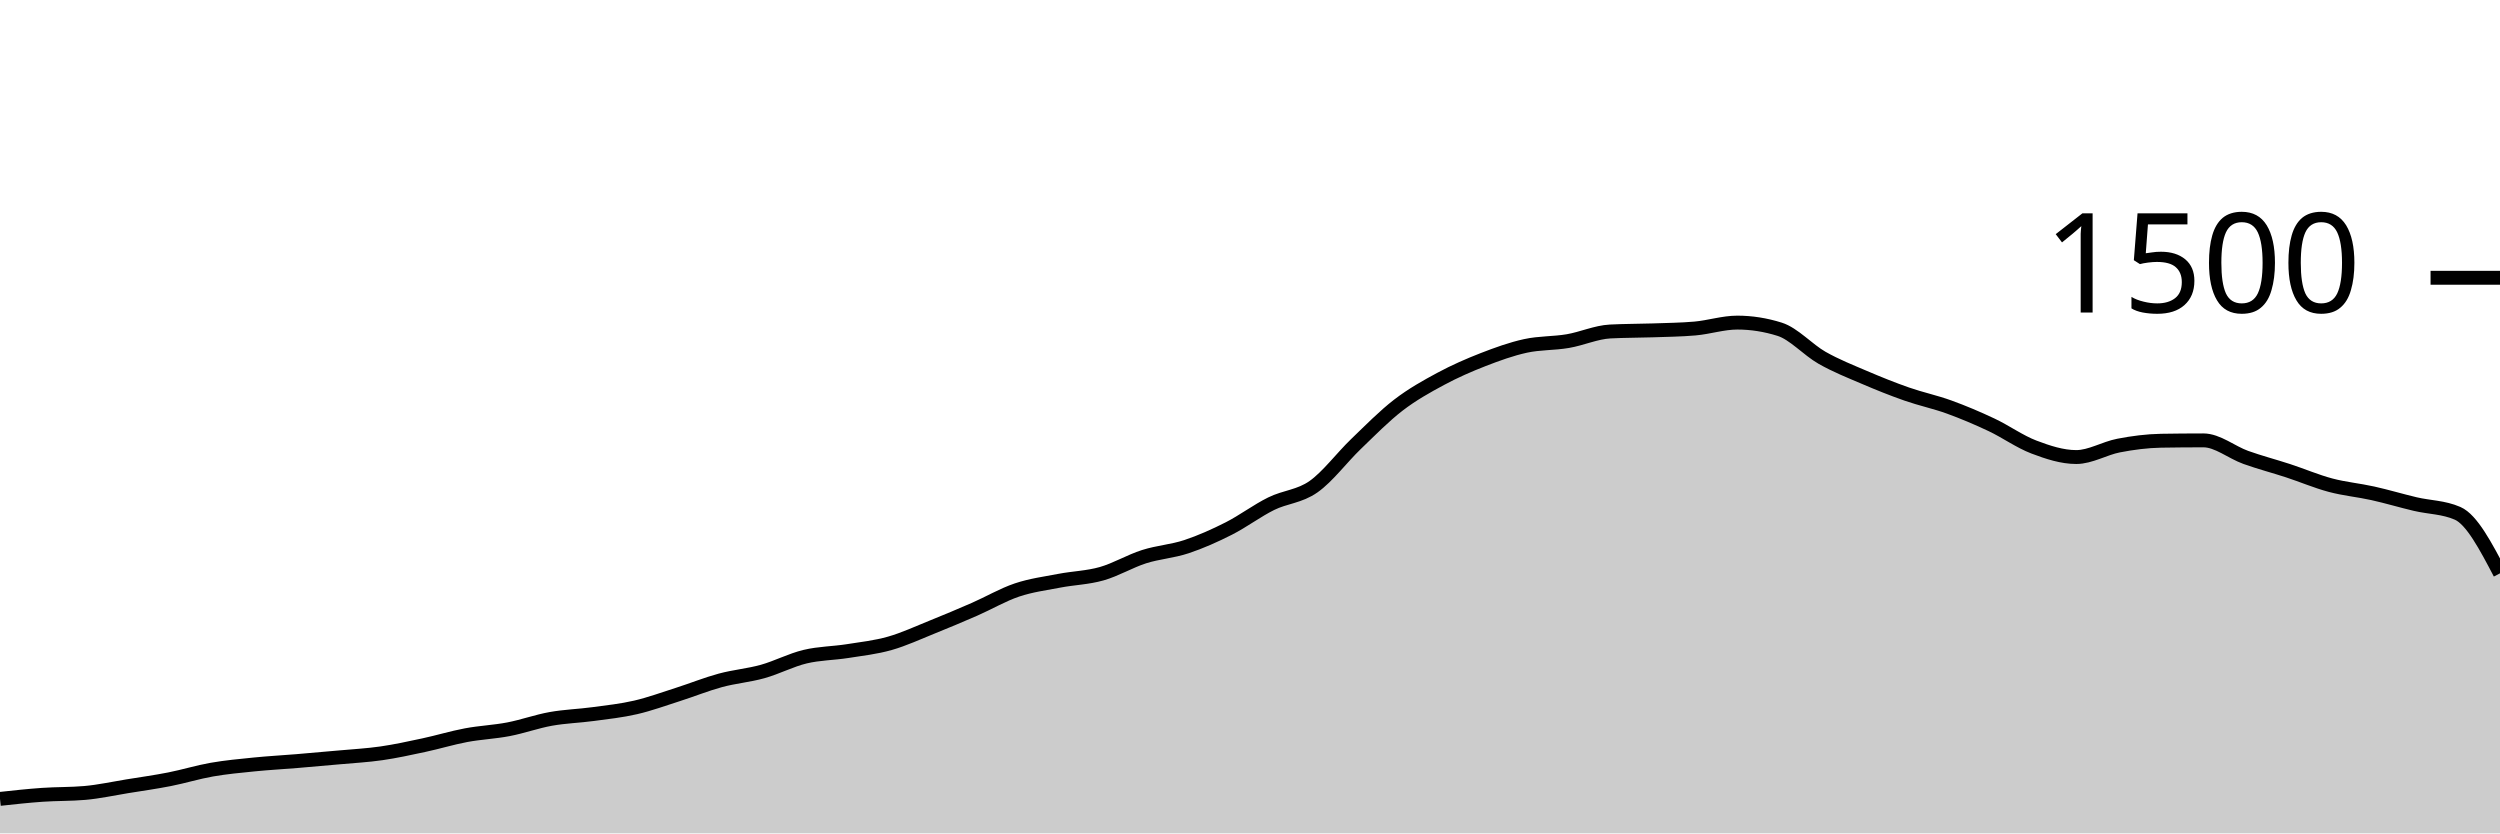
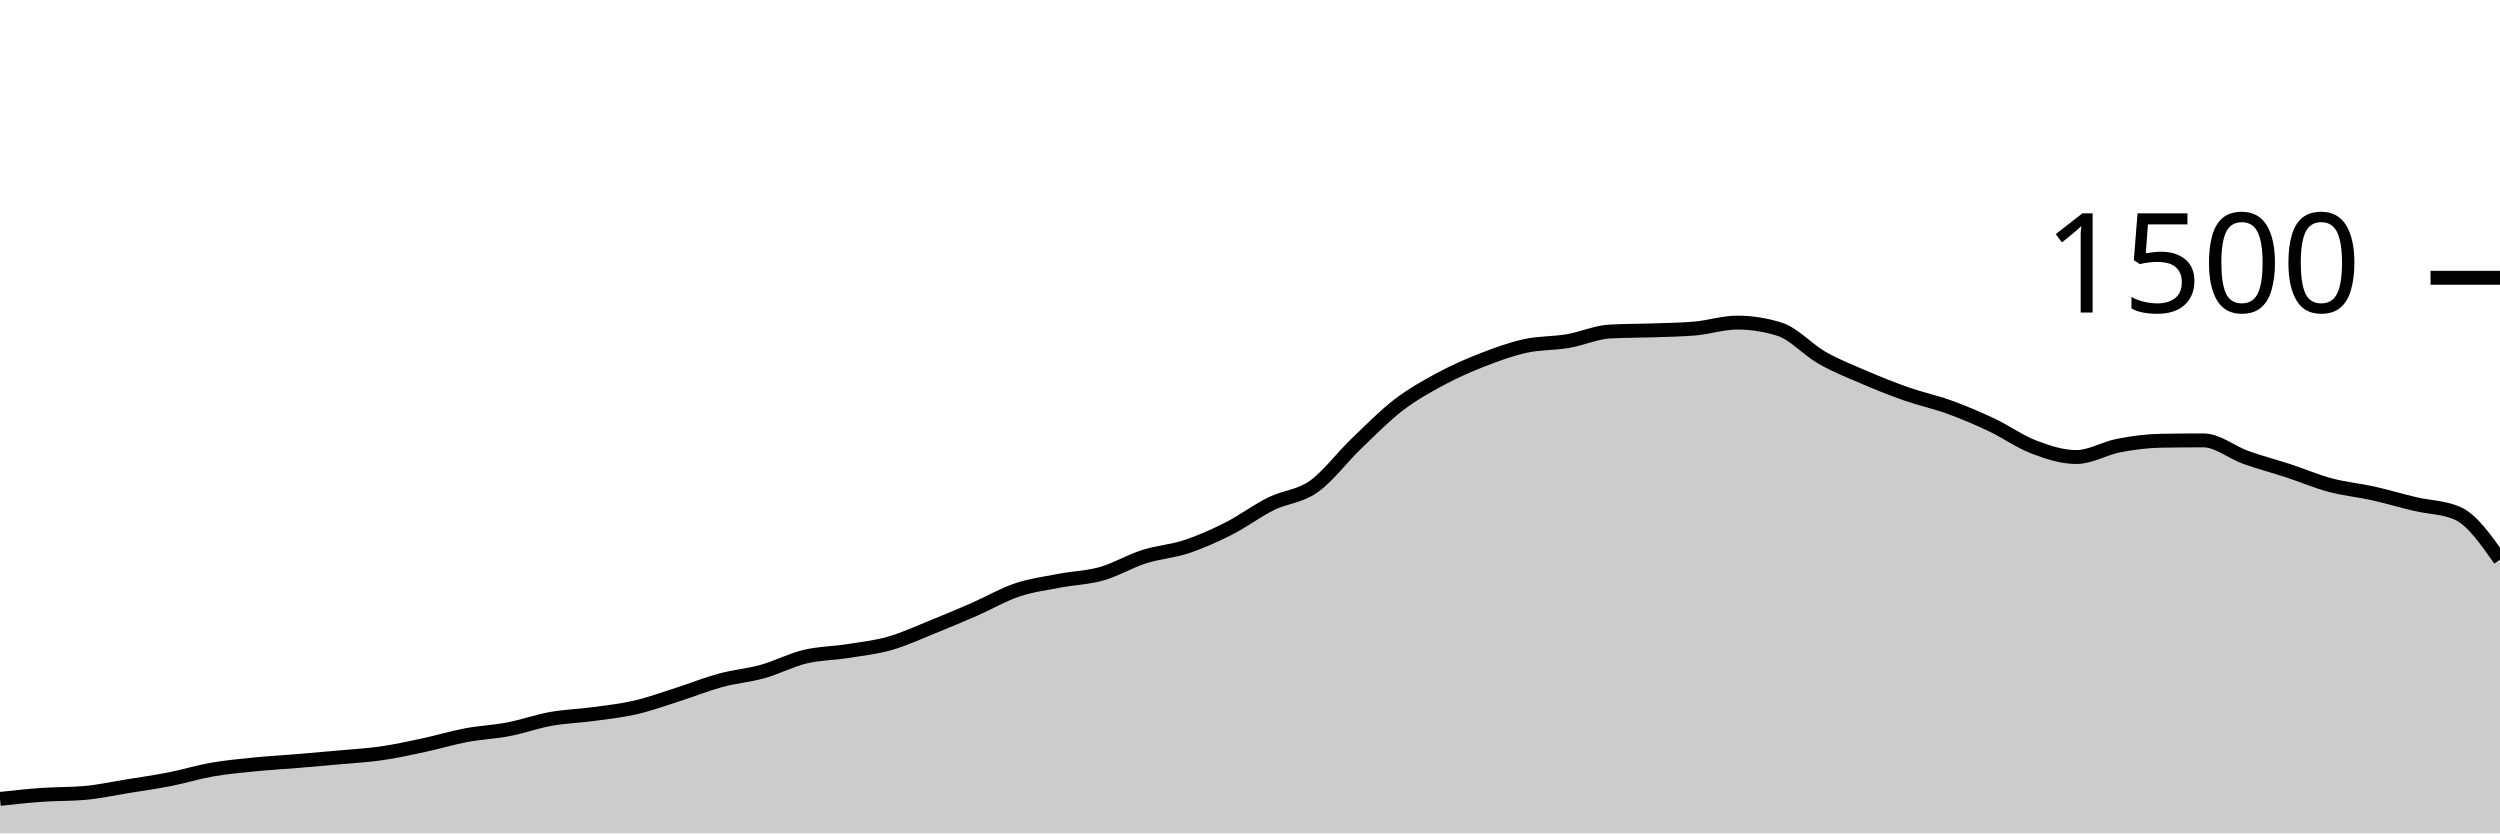
<svg xmlns="http://www.w3.org/2000/svg" viewBox="0 0 180 60">
  <g transform="translate(0,20)">
-     <path class="area" fill="rgba(0, 0, 0, 0.2)" d="M0,37.52C1.017,37.409,2.034,37.298,3.051,37.227C4.068,37.156,5.085,37.182,6.102,37.093C7.119,37.004,8.136,36.778,9.153,36.613C10.169,36.449,11.186,36.307,12.203,36.107C13.22,35.907,14.237,35.591,15.254,35.413C16.271,35.236,17.288,35.142,18.305,35.04C19.322,34.938,20.339,34.884,21.356,34.8C22.373,34.716,23.39,34.627,24.407,34.533C25.424,34.44,26.441,34.387,27.458,34.24C28.475,34.093,29.492,33.871,30.508,33.653C31.525,33.436,32.542,33.124,33.559,32.933C34.576,32.742,35.593,32.702,36.61,32.507C37.627,32.311,38.644,31.942,39.661,31.76C40.678,31.578,41.695,31.551,42.712,31.413C43.729,31.276,44.746,31.169,45.763,30.933C46.78,30.698,47.797,30.324,48.814,30C49.831,29.676,50.847,29.262,51.864,28.987C52.881,28.711,53.898,28.631,54.915,28.347C55.932,28.062,56.949,27.524,57.966,27.28C58.983,27.036,60,27.04,61.017,26.88C62.034,26.72,63.051,26.609,64.068,26.32C65.085,26.031,66.102,25.556,67.119,25.147C68.136,24.738,69.153,24.311,70.169,23.867C71.186,23.422,72.203,22.822,73.22,22.48C74.237,22.138,75.254,22.009,76.271,21.813C77.288,21.618,78.305,21.596,79.322,21.307C80.339,21.018,81.356,20.404,82.373,20.08C83.39,19.756,84.407,19.698,85.424,19.36C86.441,19.022,87.458,18.569,88.475,18.053C89.492,17.538,90.508,16.769,91.525,16.267C92.542,15.764,93.559,15.756,94.576,15.04C95.593,14.324,96.61,12.951,97.627,11.973C98.644,10.996,99.661,9.956,100.678,9.173C101.695,8.391,102.712,7.827,103.729,7.28C104.746,6.733,105.763,6.289,106.78,5.893C107.797,5.498,108.814,5.129,109.831,4.907C110.847,4.684,111.864,4.733,112.881,4.56C113.898,4.387,114.915,3.92,115.932,3.867C116.949,3.813,117.966,3.822,118.983,3.787C120,3.751,121.017,3.742,122.034,3.653C123.051,3.564,124.068,3.227,125.085,3.227C126.102,3.227,127.119,3.387,128.136,3.707C129.153,4.027,130.169,5.182,131.186,5.76C132.203,6.338,133.22,6.738,134.237,7.173C135.254,7.609,136.271,8.018,137.288,8.373C138.305,8.729,139.322,8.938,140.339,9.307C141.356,9.676,142.373,10.107,143.39,10.587C144.407,11.067,145.424,11.8,146.441,12.187C147.458,12.573,148.475,12.907,149.492,12.907C150.508,12.907,151.525,12.276,152.542,12.08C153.559,11.884,154.576,11.751,155.593,11.733C156.61,11.716,157.627,11.707,158.644,11.707C159.661,11.707,160.678,12.569,161.695,12.933C162.712,13.298,163.729,13.56,164.746,13.893C165.763,14.227,166.78,14.662,167.797,14.933C168.814,15.204,169.831,15.293,170.847,15.52C171.864,15.747,172.881,16.053,173.898,16.293C174.915,16.533,175.932,16.516,176.949,16.96C177.966,17.404,178.983,19.342,180,21.28L180,40C178.983,40,177.966,40,176.949,40C175.932,40,174.915,40,173.898,40C172.881,40,171.864,40,170.847,40C169.831,40,168.814,40,167.797,40C166.78,40,165.763,40,164.746,40C163.729,40,162.712,40,161.695,40C160.678,40,159.661,40,158.644,40C157.627,40,156.61,40,155.593,40C154.576,40,153.559,40,152.542,40C151.525,40,150.508,40,149.492,40C148.475,40,147.458,40,146.441,40C145.424,40,144.407,40,143.39,40C142.373,40,141.356,40,140.339,40C139.322,40,138.305,40,137.288,40C136.271,40,135.254,40,134.237,40C133.22,40,132.203,40,131.186,40C130.169,40,129.153,40,128.136,40C127.119,40,126.102,40,125.085,40C124.068,40,123.051,40,122.034,40C121.017,40,120,40,118.983,40C117.966,40,116.949,40,115.932,40C114.915,40,113.898,40,112.881,40C111.864,40,110.847,40,109.831,40C108.814,40,107.797,40,106.78,40C105.763,40,104.746,40,103.729,40C102.712,40,101.695,40,100.678,40C99.661,40,98.644,40,97.627,40C96.61,40,95.593,40,94.576,40C93.559,40,92.542,40,91.525,40C90.508,40,89.492,40,88.475,40C87.458,40,86.441,40,85.424,40C84.407,40,83.39,40,82.373,40C81.356,40,80.339,40,79.322,40C78.305,40,77.288,40,76.271,40C75.254,40,74.237,40,73.22,40C72.203,40,71.186,40,70.169,40C69.153,40,68.136,40,67.119,40C66.102,40,65.085,40,64.068,40C63.051,40,62.034,40,61.017,40C60,40,58.983,40,57.966,40C56.949,40,55.932,40,54.915,40C53.898,40,52.881,40,51.864,40C50.847,40,49.831,40,48.814,40C47.797,40,46.78,40,45.763,40C44.746,40,43.729,40,42.712,40C41.695,40,40.678,40,39.661,40C38.644,40,37.627,40,36.61,40C35.593,40,34.576,40,33.559,40C32.542,40,31.525,40,30.508,40C29.492,40,28.475,40,27.458,40C26.441,40,25.424,40,24.407,40C23.39,40,22.373,40,21.356,40C20.339,40,19.322,40,18.305,40C17.288,40,16.271,40,15.254,40C14.237,40,13.22,40,12.203,40C11.186,40,10.169,40,9.153,40C8.136,40,7.119,40,6.102,40C5.085,40,4.068,40,3.051,40C2.034,40,1.017,40,0,40Z" />
-     <path class="line" stroke="black" fill="none" d="M0,37.52C1.017,37.409,2.034,37.298,3.051,37.227C4.068,37.156,5.085,37.182,6.102,37.093C7.119,37.004,8.136,36.778,9.153,36.613C10.169,36.449,11.186,36.307,12.203,36.107C13.22,35.907,14.237,35.591,15.254,35.413C16.271,35.236,17.288,35.142,18.305,35.04C19.322,34.938,20.339,34.884,21.356,34.8C22.373,34.716,23.39,34.627,24.407,34.533C25.424,34.44,26.441,34.387,27.458,34.24C28.475,34.093,29.492,33.871,30.508,33.653C31.525,33.436,32.542,33.124,33.559,32.933C34.576,32.742,35.593,32.702,36.61,32.507C37.627,32.311,38.644,31.942,39.661,31.76C40.678,31.578,41.695,31.551,42.712,31.413C43.729,31.276,44.746,31.169,45.763,30.933C46.78,30.698,47.797,30.324,48.814,30C49.831,29.676,50.847,29.262,51.864,28.987C52.881,28.711,53.898,28.631,54.915,28.347C55.932,28.062,56.949,27.524,57.966,27.28C58.983,27.036,60,27.04,61.017,26.88C62.034,26.72,63.051,26.609,64.068,26.32C65.085,26.031,66.102,25.556,67.119,25.147C68.136,24.738,69.153,24.311,70.169,23.867C71.186,23.422,72.203,22.822,73.22,22.48C74.237,22.138,75.254,22.009,76.271,21.813C77.288,21.618,78.305,21.596,79.322,21.307C80.339,21.018,81.356,20.404,82.373,20.08C83.39,19.756,84.407,19.698,85.424,19.36C86.441,19.022,87.458,18.569,88.475,18.053C89.492,17.538,90.508,16.769,91.525,16.267C92.542,15.764,93.559,15.756,94.576,15.04C95.593,14.324,96.61,12.951,97.627,11.973C98.644,10.996,99.661,9.956,100.678,9.173C101.695,8.391,102.712,7.827,103.729,7.28C104.746,6.733,105.763,6.289,106.78,5.893C107.797,5.498,108.814,5.129,109.831,4.907C110.847,4.684,111.864,4.733,112.881,4.56C113.898,4.387,114.915,3.92,115.932,3.867C116.949,3.813,117.966,3.822,118.983,3.787C120,3.751,121.017,3.742,122.034,3.653C123.051,3.564,124.068,3.227,125.085,3.227C126.102,3.227,127.119,3.387,128.136,3.707C129.153,4.027,130.169,5.182,131.186,5.76C132.203,6.338,133.22,6.738,134.237,7.173C135.254,7.609,136.271,8.018,137.288,8.373C138.305,8.729,139.322,8.938,140.339,9.307C141.356,9.676,142.373,10.107,143.39,10.587C144.407,11.067,145.424,11.8,146.441,12.187C147.458,12.573,148.475,12.907,149.492,12.907C150.508,12.907,151.525,12.276,152.542,12.08C153.559,11.884,154.576,11.751,155.593,11.733C156.61,11.716,157.627,11.707,158.644,11.707C159.661,11.707,160.678,12.569,161.695,12.933C162.712,13.298,163.729,13.56,164.746,13.893C165.763,14.227,166.78,14.662,167.797,14.933C168.814,15.204,169.831,15.293,170.847,15.52C171.864,15.747,172.881,16.053,173.898,16.293C174.915,16.533,175.932,16.516,176.949,16.96C177.966,17.404,178.983,19.342,180,21.28" />
+     <path class="area" fill="rgba(0, 0, 0, 0.2)" d="M0,37.52C1.017,37.409,2.034,37.298,3.051,37.227C4.068,37.156,5.085,37.182,6.102,37.093C7.119,37.004,8.136,36.778,9.153,36.613C10.169,36.449,11.186,36.307,12.203,36.107C13.22,35.907,14.237,35.591,15.254,35.413C16.271,35.236,17.288,35.142,18.305,35.04C19.322,34.938,20.339,34.884,21.356,34.8C22.373,34.716,23.39,34.627,24.407,34.533C25.424,34.44,26.441,34.387,27.458,34.24C28.475,34.093,29.492,33.871,30.508,33.653C31.525,33.436,32.542,33.124,33.559,32.933C34.576,32.742,35.593,32.702,36.61,32.507C37.627,32.311,38.644,31.942,39.661,31.76C40.678,31.578,41.695,31.551,42.712,31.413C43.729,31.276,44.746,31.169,45.763,30.933C46.78,30.698,47.797,30.324,48.814,30C49.831,29.676,50.847,29.262,51.864,28.987C52.881,28.711,53.898,28.631,54.915,28.347C55.932,28.062,56.949,27.524,57.966,27.28C58.983,27.036,60,27.04,61.017,26.88C62.034,26.72,63.051,26.609,64.068,26.32C65.085,26.031,66.102,25.556,67.119,25.147C68.136,24.738,69.153,24.311,70.169,23.867C71.186,23.422,72.203,22.822,73.22,22.48C74.237,22.138,75.254,22.009,76.271,21.813C77.288,21.618,78.305,21.596,79.322,21.307C80.339,21.018,81.356,20.404,82.373,20.08C83.39,19.756,84.407,19.698,85.424,19.36C86.441,19.022,87.458,18.569,88.475,18.053C89.492,17.538,90.508,16.769,91.525,16.267C92.542,15.764,93.559,15.756,94.576,15.04C95.593,14.324,96.61,12.951,97.627,11.973C98.644,10.996,99.661,9.956,100.678,9.173C101.695,8.391,102.712,7.827,103.729,7.28C104.746,6.733,105.763,6.289,106.78,5.893C107.797,5.498,108.814,5.129,109.831,4.907C110.847,4.684,111.864,4.733,112.881,4.56C113.898,4.387,114.915,3.92,115.932,3.867C116.949,3.813,117.966,3.822,118.983,3.787C120,3.751,121.017,3.742,122.034,3.653C123.051,3.564,124.068,3.227,125.085,3.227C126.102,3.227,127.119,3.387,128.136,3.707C129.153,4.027,130.169,5.182,131.186,5.76C132.203,6.338,133.22,6.738,134.237,7.173C135.254,7.609,136.271,8.018,137.288,8.373C138.305,8.729,139.322,8.938,140.339,9.307C141.356,9.676,142.373,10.107,143.39,10.587C144.407,11.067,145.424,11.8,146.441,12.187C147.458,12.573,148.475,12.907,149.492,12.907C150.508,12.907,151.525,12.276,152.542,12.08C153.559,11.884,154.576,11.751,155.593,11.733C156.61,11.716,157.627,11.707,158.644,11.707C159.661,11.707,160.678,12.569,161.695,12.933C162.712,13.298,163.729,13.56,164.746,13.893C165.763,14.227,166.78,14.662,167.797,14.933C168.814,15.204,169.831,15.293,170.847,15.52C171.864,15.747,172.881,16.053,173.898,16.293C174.915,16.533,175.932,16.516,176.949,16.96C177.966,17.404,178.983,18.849,180,20.293L180,40C178.983,40,177.966,40,176.949,40C175.932,40,174.915,40,173.898,40C172.881,40,171.864,40,170.847,40C169.831,40,168.814,40,167.797,40C166.78,40,165.763,40,164.746,40C163.729,40,162.712,40,161.695,40C160.678,40,159.661,40,158.644,40C157.627,40,156.61,40,155.593,40C154.576,40,153.559,40,152.542,40C151.525,40,150.508,40,149.492,40C148.475,40,147.458,40,146.441,40C145.424,40,144.407,40,143.39,40C142.373,40,141.356,40,140.339,40C139.322,40,138.305,40,137.288,40C136.271,40,135.254,40,134.237,40C133.22,40,132.203,40,131.186,40C130.169,40,129.153,40,128.136,40C127.119,40,126.102,40,125.085,40C124.068,40,123.051,40,122.034,40C121.017,40,120,40,118.983,40C117.966,40,116.949,40,115.932,40C114.915,40,113.898,40,112.881,40C111.864,40,110.847,40,109.831,40C108.814,40,107.797,40,106.78,40C105.763,40,104.746,40,103.729,40C102.712,40,101.695,40,100.678,40C99.661,40,98.644,40,97.627,40C96.61,40,95.593,40,94.576,40C93.559,40,92.542,40,91.525,40C90.508,40,89.492,40,88.475,40C87.458,40,86.441,40,85.424,40C84.407,40,83.39,40,82.373,40C81.356,40,80.339,40,79.322,40C78.305,40,77.288,40,76.271,40C75.254,40,74.237,40,73.22,40C72.203,40,71.186,40,70.169,40C69.153,40,68.136,40,67.119,40C66.102,40,65.085,40,64.068,40C63.051,40,62.034,40,61.017,40C60,40,58.983,40,57.966,40C56.949,40,55.932,40,54.915,40C53.898,40,52.881,40,51.864,40C50.847,40,49.831,40,48.814,40C47.797,40,46.78,40,45.763,40C44.746,40,43.729,40,42.712,40C41.695,40,40.678,40,39.661,40C38.644,40,37.627,40,36.61,40C35.593,40,34.576,40,33.559,40C32.542,40,31.525,40,30.508,40C29.492,40,28.475,40,27.458,40C26.441,40,25.424,40,24.407,40C23.39,40,22.373,40,21.356,40C20.339,40,19.322,40,18.305,40C17.288,40,16.271,40,15.254,40C14.237,40,13.22,40,12.203,40C11.186,40,10.169,40,9.153,40C8.136,40,7.119,40,6.102,40C5.085,40,4.068,40,3.051,40C2.034,40,1.017,40,0,40Z" />
+     <path class="line" stroke="black" fill="none" d="M0,37.52C1.017,37.409,2.034,37.298,3.051,37.227C4.068,37.156,5.085,37.182,6.102,37.093C7.119,37.004,8.136,36.778,9.153,36.613C10.169,36.449,11.186,36.307,12.203,36.107C13.22,35.907,14.237,35.591,15.254,35.413C16.271,35.236,17.288,35.142,18.305,35.04C19.322,34.938,20.339,34.884,21.356,34.8C22.373,34.716,23.39,34.627,24.407,34.533C25.424,34.44,26.441,34.387,27.458,34.24C28.475,34.093,29.492,33.871,30.508,33.653C31.525,33.436,32.542,33.124,33.559,32.933C34.576,32.742,35.593,32.702,36.61,32.507C37.627,32.311,38.644,31.942,39.661,31.76C40.678,31.578,41.695,31.551,42.712,31.413C43.729,31.276,44.746,31.169,45.763,30.933C46.78,30.698,47.797,30.324,48.814,30C49.831,29.676,50.847,29.262,51.864,28.987C52.881,28.711,53.898,28.631,54.915,28.347C55.932,28.062,56.949,27.524,57.966,27.28C58.983,27.036,60,27.04,61.017,26.88C62.034,26.72,63.051,26.609,64.068,26.32C65.085,26.031,66.102,25.556,67.119,25.147C68.136,24.738,69.153,24.311,70.169,23.867C71.186,23.422,72.203,22.822,73.22,22.48C74.237,22.138,75.254,22.009,76.271,21.813C77.288,21.618,78.305,21.596,79.322,21.307C80.339,21.018,81.356,20.404,82.373,20.08C83.39,19.756,84.407,19.698,85.424,19.36C86.441,19.022,87.458,18.569,88.475,18.053C89.492,17.538,90.508,16.769,91.525,16.267C92.542,15.764,93.559,15.756,94.576,15.04C95.593,14.324,96.61,12.951,97.627,11.973C98.644,10.996,99.661,9.956,100.678,9.173C101.695,8.391,102.712,7.827,103.729,7.28C104.746,6.733,105.763,6.289,106.78,5.893C107.797,5.498,108.814,5.129,109.831,4.907C110.847,4.684,111.864,4.733,112.881,4.56C113.898,4.387,114.915,3.92,115.932,3.867C116.949,3.813,117.966,3.822,118.983,3.787C120,3.751,121.017,3.742,122.034,3.653C123.051,3.564,124.068,3.227,125.085,3.227C126.102,3.227,127.119,3.387,128.136,3.707C129.153,4.027,130.169,5.182,131.186,5.76C132.203,6.338,133.22,6.738,134.237,7.173C135.254,7.609,136.271,8.018,137.288,8.373C138.305,8.729,139.322,8.938,140.339,9.307C141.356,9.676,142.373,10.107,143.39,10.587C144.407,11.067,145.424,11.8,146.441,12.187C147.458,12.573,148.475,12.907,149.492,12.907C150.508,12.907,151.525,12.276,152.542,12.08C153.559,11.884,154.576,11.751,155.593,11.733C156.61,11.716,157.627,11.707,158.644,11.707C159.661,11.707,160.678,12.569,161.695,12.933C162.712,13.298,163.729,13.56,164.746,13.893C165.763,14.227,166.78,14.662,167.797,14.933C168.814,15.204,169.831,15.293,170.847,15.52C171.864,15.747,172.881,16.053,173.898,16.293C174.915,16.533,175.932,16.516,176.949,16.96C177.966,17.404,178.983,18.849,180,20.293" />
    <path class="axis-ceiling" stroke-width="1" stroke="black" fill="none" d="M175,0L180,0" />
    <text class="axis-ceiling-label" font-family="sans-serif" text-anchor="end" font-size="10px" x="170" y="2.5">1500</text>
  </g>
</svg>
